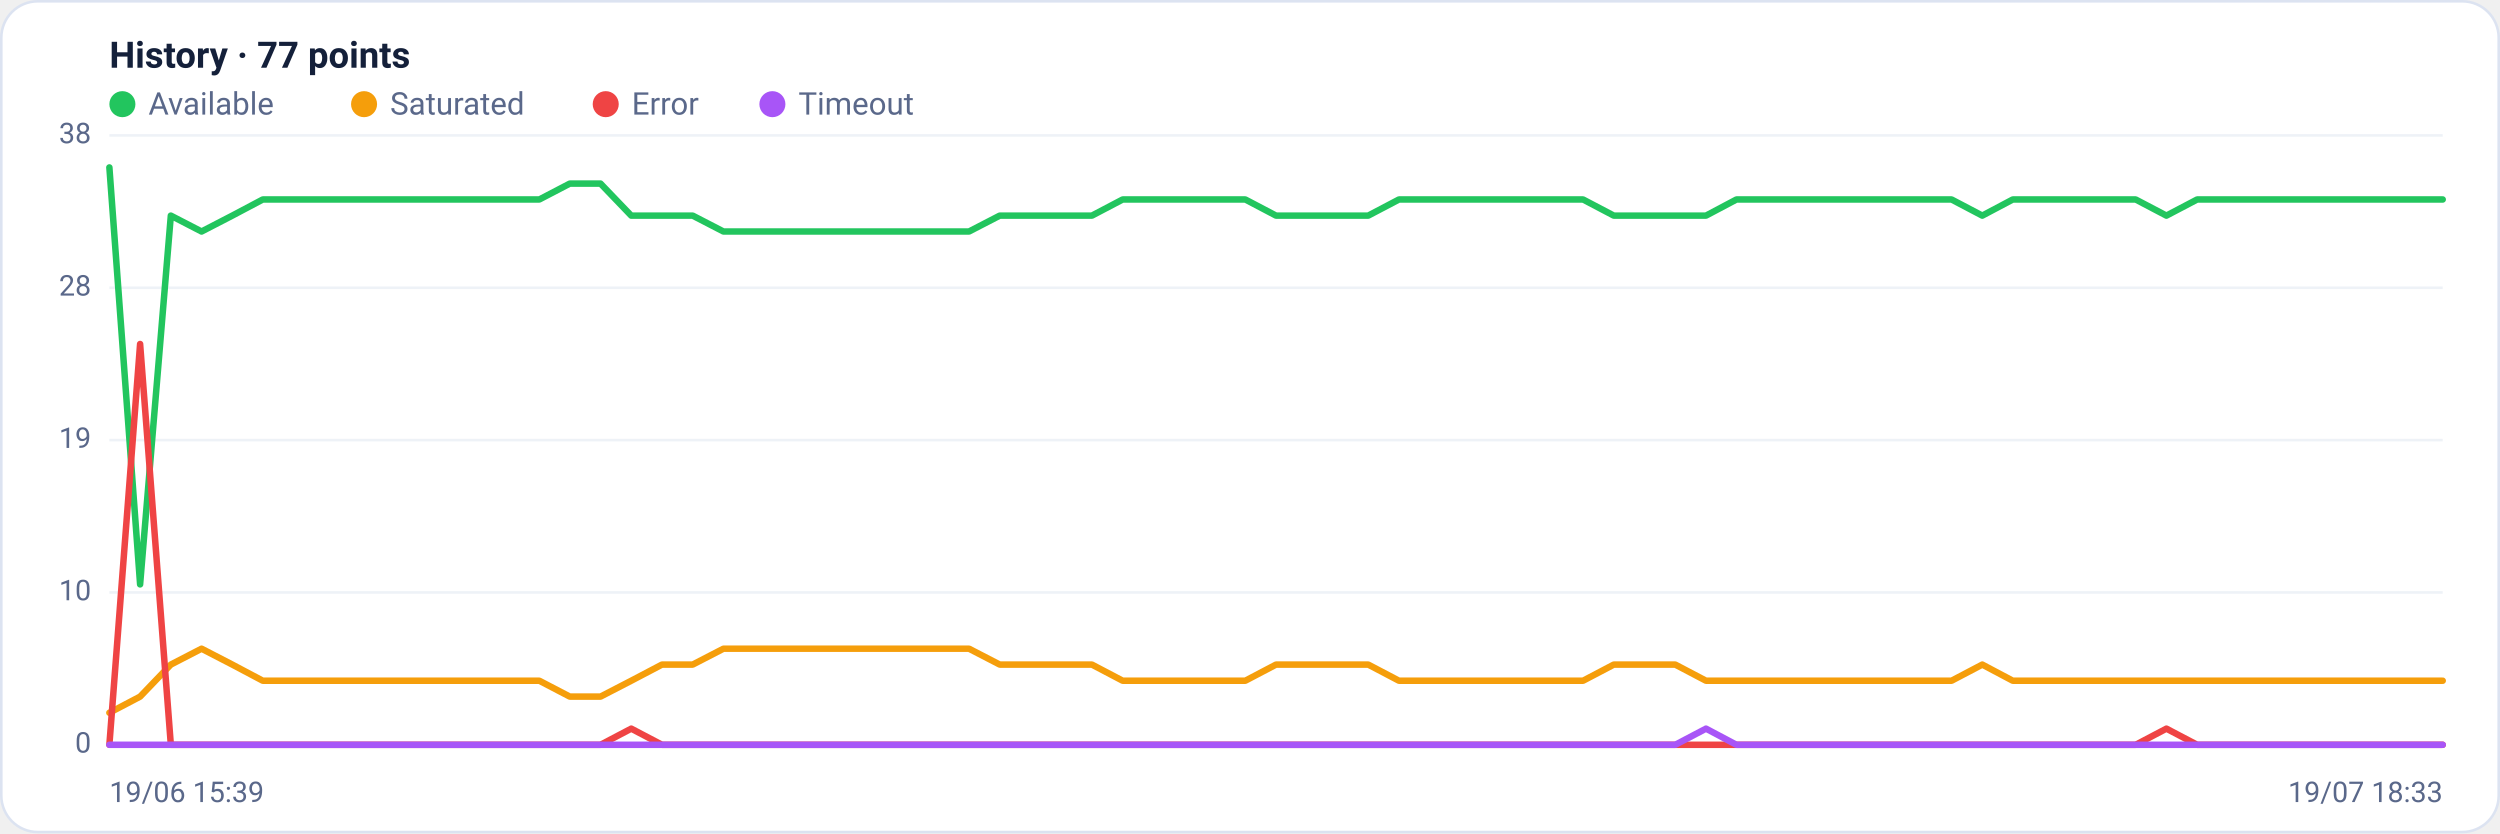
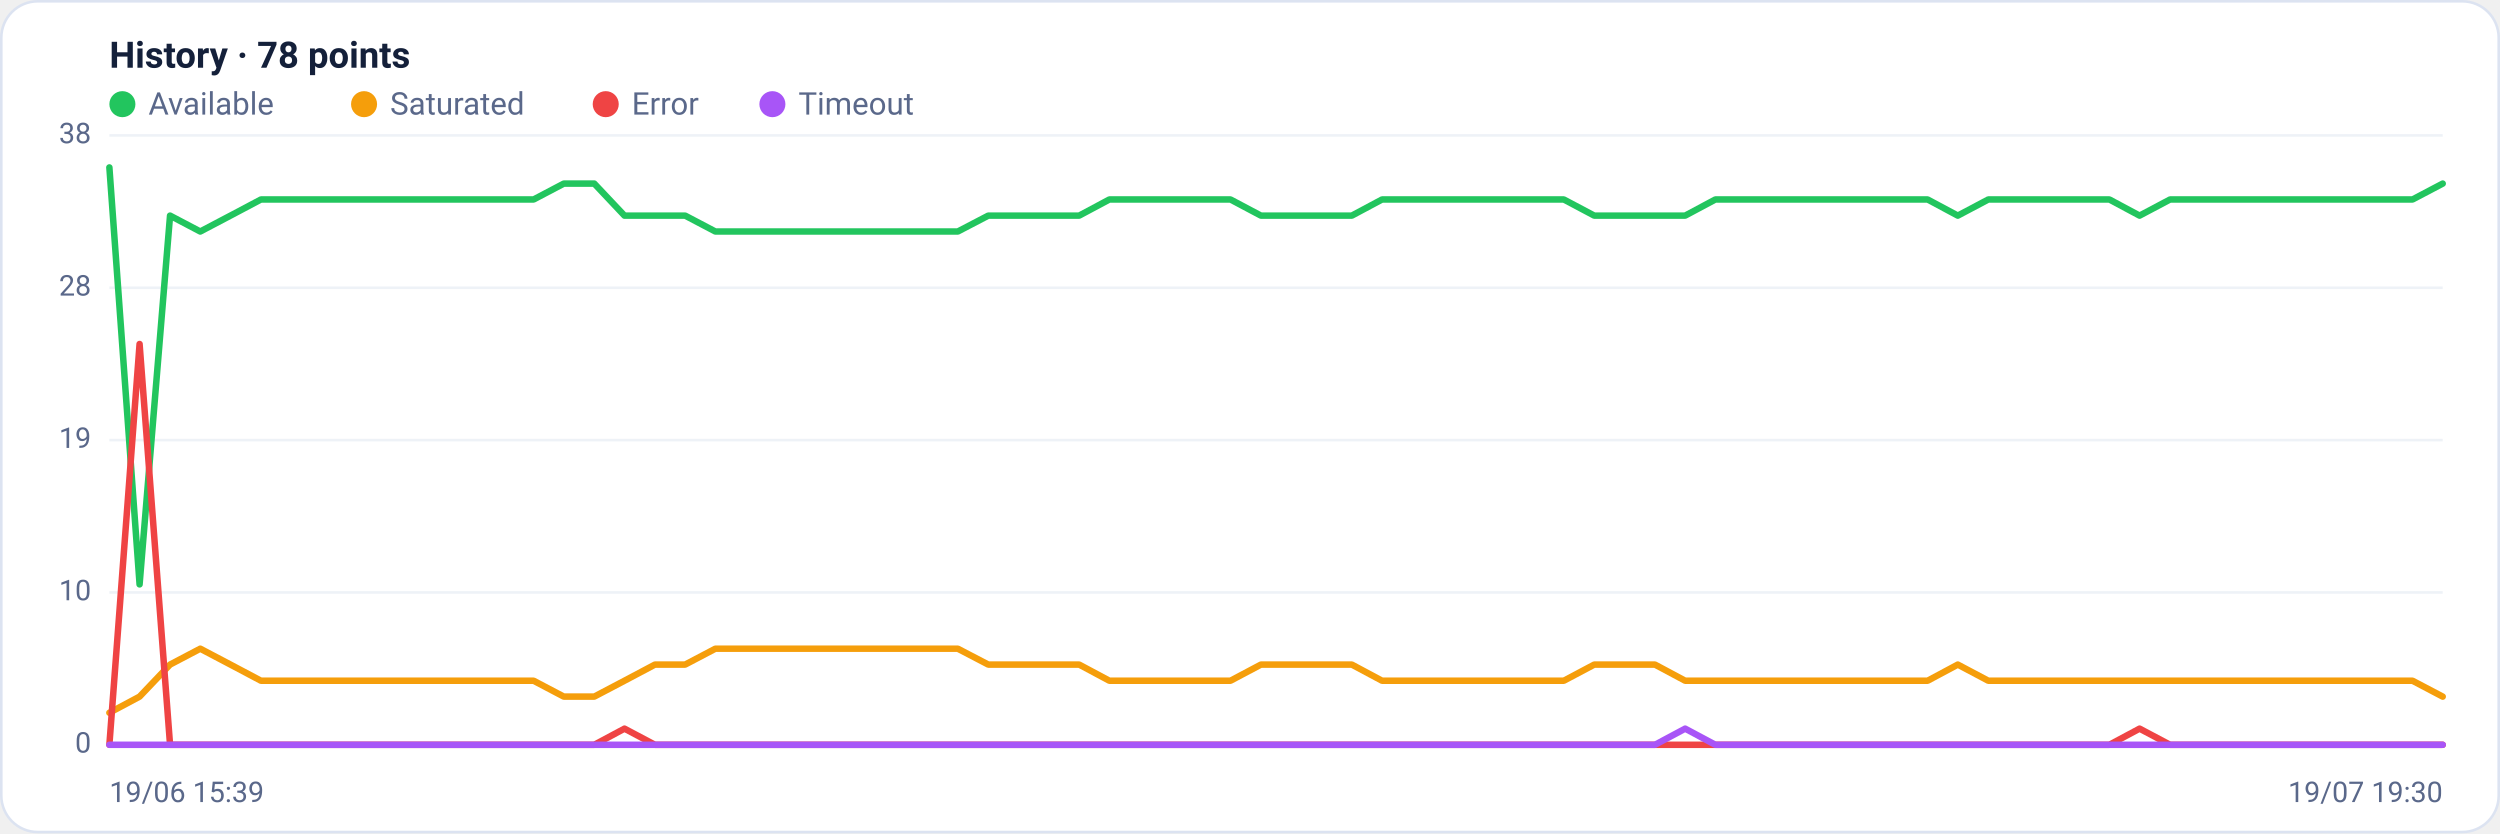
<svg xmlns="http://www.w3.org/2000/svg" viewBox="0 0 960 320" width="960" height="320" font-family="Segoe UI, system-ui, -apple-system, Roboto, Helvetica, Arial, sans-serif" role="img" aria-label="Availability history per region">
  <rect x="0.5" y="0.5" width="959" height="319" rx="14" fill="#ffffff" stroke="#dce3f1" />
-   <text x="42" y="26" font-size="14" font-weight="600" fill="#14203a">History · 77 points</text>
+   <text x="42" y="26" font-size="14" font-weight="600" fill="#14203a">History · 78 points</text>
  <circle cx="47" cy="40" r="5" fill="#22c55e" />
  <text x="57" y="44" font-size="12" fill="#5a688a">Available</text>
  <circle cx="139.8" cy="40" r="5" fill="#f59e0b" />
  <text x="149.8" y="44" font-size="12" fill="#5a688a">Saturated</text>
  <circle cx="232.6" cy="40" r="5" fill="#ef4444" />
  <text x="242.6" y="44" font-size="12" fill="#5a688a">Error</text>
  <circle cx="296.6" cy="40" r="5" fill="#a855f7" />
  <text x="306.6" y="44" font-size="12" fill="#5a688a">Timeout</text>
  <line x1="42" y1="286.0" x2="938" y2="286.0" stroke="#eef2f7" stroke-width="1" />
  <text x="35" y="289.0" text-anchor="end" font-size="11" fill="#5a688a">0</text>
  <line x1="42" y1="227.5" x2="938" y2="227.5" stroke="#eef2f7" stroke-width="1" />
  <text x="35" y="230.5" text-anchor="end" font-size="11" fill="#5a688a">10</text>
  <line x1="42" y1="169.0" x2="938" y2="169.0" stroke="#eef2f7" stroke-width="1" />
  <text x="35" y="172.0" text-anchor="end" font-size="11" fill="#5a688a">19</text>
  <line x1="42" y1="110.5" x2="938" y2="110.5" stroke="#eef2f7" stroke-width="1" />
  <text x="35" y="113.5" text-anchor="end" font-size="11" fill="#5a688a">28</text>
  <line x1="42" y1="52.0" x2="938" y2="52.0" stroke="#eef2f7" stroke-width="1" />
  <text x="35" y="55.0" text-anchor="end" font-size="11" fill="#5a688a">38</text>
-   <polyline fill="none" stroke="#22c55e" stroke-width="2.5" stroke-linejoin="round" stroke-linecap="round" points="42.0,64.3 53.8,224.4 65.6,82.8 77.4,88.9 89.2,82.8 100.9,76.6 112.7,76.6 124.5,76.6 136.3,76.6 148.1,76.6 159.9,76.6 171.7,76.6 183.5,76.6 195.3,76.6 207.1,76.6 218.8,70.5 230.6,70.5 242.4,82.8 254.2,82.8 266.0,82.8 277.8,88.9 289.6,88.9 301.4,88.9 313.2,88.9 324.9,88.9 336.7,88.9 348.5,88.9 360.3,88.9 372.1,88.9 383.9,82.8 395.7,82.8 407.5,82.8 419.3,82.8 431.1,76.6 442.8,76.6 454.6,76.6 466.4,76.6 478.2,76.6 490.0,82.8 501.8,82.8 513.6,82.8 525.4,82.8 537.2,76.6 548.9,76.6 560.7,76.6 572.5,76.6 584.3,76.6 596.1,76.6 607.9,76.6 619.7,82.8 631.5,82.8 643.3,82.8 655.1,82.8 666.8,76.6 678.6,76.6 690.4,76.6 702.2,76.6 714.0,76.6 725.8,76.6 737.6,76.6 749.4,76.6 761.2,82.8 772.9,76.6 784.7,76.6 796.5,76.6 808.3,76.6 820.1,76.6 831.9,82.8 843.7,76.6 855.5,76.6 867.3,76.6 879.1,76.6 890.8,76.6 902.6,76.6 914.4,76.6 926.2,76.6 938.0,76.6" />
-   <polyline fill="none" stroke="#f59e0b" stroke-width="2.5" stroke-linejoin="round" stroke-linecap="round" points="42.0,273.7 53.8,267.5 65.6,255.2 77.4,249.1 89.2,255.2 100.9,261.4 112.7,261.4 124.5,261.4 136.3,261.4 148.1,261.4 159.9,261.4 171.7,261.4 183.5,261.4 195.3,261.4 207.1,261.4 218.8,267.5 230.6,267.5 242.4,261.4 254.2,255.2 266.0,255.2 277.8,249.1 289.6,249.1 301.4,249.1 313.2,249.1 324.9,249.1 336.7,249.1 348.5,249.1 360.3,249.1 372.1,249.1 383.9,255.2 395.7,255.2 407.5,255.2 419.3,255.2 431.1,261.4 442.8,261.4 454.6,261.4 466.4,261.4 478.2,261.4 490.0,255.2 501.8,255.2 513.6,255.2 525.4,255.2 537.2,261.4 548.9,261.4 560.7,261.4 572.5,261.4 584.3,261.4 596.1,261.4 607.9,261.4 619.7,255.2 631.5,255.2 643.3,255.2 655.1,261.4 666.8,261.4 678.6,261.4 690.4,261.4 702.2,261.4 714.0,261.4 725.8,261.4 737.6,261.4 749.4,261.4 761.2,255.2 772.9,261.4 784.7,261.4 796.5,261.4 808.3,261.4 820.1,261.4 831.9,261.4 843.7,261.4 855.5,261.4 867.3,261.4 879.1,261.4 890.8,261.4 902.6,261.4 914.4,261.4 926.2,261.4 938.0,261.4" />
-   <polyline fill="none" stroke="#ef4444" stroke-width="2.5" stroke-linejoin="round" stroke-linecap="round" points="42.0,286.0 53.8,132.1 65.6,286.0 77.4,286.0 89.2,286.0 100.9,286.0 112.7,286.0 124.5,286.0 136.3,286.0 148.1,286.0 159.9,286.0 171.7,286.0 183.5,286.0 195.3,286.0 207.1,286.0 218.8,286.0 230.6,286.0 242.4,279.8 254.2,286.0 266.0,286.0 277.8,286.0 289.6,286.0 301.4,286.0 313.2,286.0 324.9,286.0 336.7,286.0 348.5,286.0 360.3,286.0 372.1,286.0 383.9,286.0 395.7,286.0 407.5,286.0 419.3,286.0 431.1,286.0 442.8,286.0 454.6,286.0 466.4,286.0 478.2,286.0 490.0,286.0 501.8,286.0 513.6,286.0 525.4,286.0 537.2,286.0 548.9,286.0 560.7,286.0 572.5,286.0 584.3,286.0 596.1,286.0 607.9,286.0 619.7,286.0 631.5,286.0 643.3,286.0 655.1,286.0 666.8,286.0 678.6,286.0 690.4,286.0 702.2,286.0 714.0,286.0 725.8,286.0 737.6,286.0 749.4,286.0 761.2,286.0 772.9,286.0 784.7,286.0 796.5,286.0 808.3,286.0 820.1,286.0 831.9,279.8 843.7,286.0 855.5,286.0 867.3,286.0 879.1,286.0 890.8,286.0 902.6,286.0 914.4,286.0 926.2,286.0 938.0,286.0" />
-   <polyline fill="none" stroke="#a855f7" stroke-width="2.5" stroke-linejoin="round" stroke-linecap="round" points="42.0,286.0 53.8,286.0 65.6,286.0 77.4,286.0 89.2,286.0 100.9,286.0 112.7,286.0 124.5,286.0 136.3,286.0 148.1,286.0 159.9,286.0 171.7,286.0 183.5,286.0 195.3,286.0 207.1,286.0 218.8,286.0 230.6,286.0 242.4,286.0 254.2,286.0 266.0,286.0 277.8,286.0 289.6,286.0 301.4,286.0 313.2,286.0 324.9,286.0 336.7,286.0 348.5,286.0 360.3,286.0 372.1,286.0 383.9,286.0 395.7,286.0 407.5,286.0 419.3,286.0 431.1,286.0 442.8,286.0 454.6,286.0 466.4,286.0 478.2,286.0 490.0,286.0 501.8,286.0 513.6,286.0 525.4,286.0 537.2,286.0 548.9,286.0 560.7,286.0 572.5,286.0 584.3,286.0 596.1,286.0 607.9,286.0 619.7,286.0 631.5,286.0 643.3,286.0 655.1,279.8 666.8,286.0 678.6,286.0 690.4,286.0 702.2,286.0 714.0,286.0 725.8,286.0 737.6,286.0 749.4,286.0 761.2,286.0 772.9,286.0 784.7,286.0 796.5,286.0 808.3,286.0 820.1,286.0 831.9,286.0 843.7,286.0 855.5,286.0 867.3,286.0 879.1,286.0 890.8,286.0 902.6,286.0 914.4,286.0 926.2,286.0 938.0,286.0" />
+   <polyline fill="none" stroke="#22c55e" stroke-width="2.5" stroke-linejoin="round" stroke-linecap="round" points="42.0,64.3 53.6,224.4 65.3,82.8 76.9,88.9 88.5,82.8 100.2,76.6 111.8,76.6 123.5,76.6 135.1,76.6 146.7,76.6 158.4,76.6 170.0,76.6 181.6,76.6 193.3,76.6 204.9,76.6 216.5,70.5 228.2,70.5 239.8,82.8 251.5,82.8 263.1,82.8 274.7,88.9 286.4,88.9 298.0,88.9 309.6,88.9 321.3,88.9 332.9,88.9 344.5,88.9 356.2,88.9 367.8,88.9 379.5,82.8 391.1,82.8 402.7,82.8 414.4,82.8 426.0,76.6 437.6,76.6 449.3,76.6 460.9,76.6 472.5,76.6 484.2,82.8 495.8,82.8 507.5,82.8 519.1,82.8 530.7,76.6 542.4,76.6 554.0,76.6 565.6,76.6 577.3,76.6 588.9,76.6 600.5,76.6 612.2,82.8 623.8,82.8 635.5,82.8 647.1,82.8 658.7,76.6 670.4,76.6 682.0,76.6 693.6,76.6 705.3,76.6 716.9,76.6 728.5,76.6 740.2,76.6 751.8,82.8 763.5,76.6 775.1,76.6 786.7,76.6 798.4,76.6 810.0,76.6 821.6,82.8 833.3,76.6 844.9,76.6 856.5,76.6 868.2,76.6 879.8,76.6 891.5,76.6 903.1,76.6 914.7,76.6 926.4,76.6 938.0,70.5" />
+   <polyline fill="none" stroke="#f59e0b" stroke-width="2.5" stroke-linejoin="round" stroke-linecap="round" points="42.0,273.7 53.6,267.5 65.3,255.2 76.9,249.1 88.5,255.2 100.2,261.4 111.8,261.4 123.5,261.4 135.1,261.4 146.7,261.4 158.4,261.4 170.0,261.4 181.6,261.4 193.3,261.4 204.9,261.4 216.5,267.5 228.2,267.5 239.8,261.4 251.5,255.2 263.1,255.2 274.7,249.1 286.4,249.1 298.0,249.1 309.6,249.1 321.3,249.1 332.9,249.1 344.5,249.1 356.2,249.1 367.8,249.1 379.5,255.2 391.1,255.2 402.7,255.2 414.4,255.2 426.0,261.4 437.6,261.4 449.3,261.4 460.9,261.4 472.5,261.4 484.2,255.2 495.8,255.2 507.5,255.2 519.1,255.2 530.7,261.4 542.4,261.4 554.0,261.4 565.6,261.4 577.3,261.4 588.9,261.4 600.5,261.4 612.2,255.2 623.8,255.2 635.5,255.2 647.1,261.4 658.7,261.4 670.4,261.4 682.0,261.4 693.6,261.4 705.3,261.4 716.9,261.4 728.5,261.4 740.2,261.4 751.8,255.2 763.5,261.4 775.1,261.4 786.7,261.4 798.4,261.4 810.0,261.4 821.6,261.4 833.3,261.4 844.9,261.4 856.5,261.4 868.2,261.4 879.8,261.4 891.5,261.4 903.1,261.4 914.7,261.4 926.4,261.4 938.0,267.5" />
+   <polyline fill="none" stroke="#ef4444" stroke-width="2.5" stroke-linejoin="round" stroke-linecap="round" points="42.0,286.0 53.6,132.1 65.3,286.0 76.9,286.0 88.5,286.0 100.2,286.0 111.8,286.0 123.5,286.0 135.1,286.0 146.7,286.0 158.4,286.0 170.0,286.0 181.6,286.0 193.3,286.0 204.9,286.0 216.5,286.0 228.2,286.0 239.8,279.8 251.5,286.0 263.1,286.0 274.7,286.0 286.4,286.0 298.0,286.0 309.6,286.0 321.3,286.0 332.9,286.0 344.5,286.0 356.2,286.0 367.8,286.0 379.5,286.0 391.1,286.0 402.7,286.0 414.4,286.0 426.0,286.0 437.6,286.0 449.3,286.0 460.9,286.0 472.5,286.0 484.2,286.0 495.8,286.0 507.5,286.0 519.1,286.0 530.7,286.0 542.4,286.0 554.0,286.0 565.6,286.0 577.3,286.0 588.9,286.0 600.5,286.0 612.2,286.0 623.8,286.0 635.5,286.0 647.1,286.0 658.7,286.0 670.4,286.0 682.0,286.0 693.6,286.0 705.3,286.0 716.9,286.0 728.5,286.0 740.2,286.0 751.8,286.0 763.5,286.0 775.1,286.0 786.7,286.0 798.4,286.0 810.0,286.0 821.6,279.8 833.3,286.0 844.9,286.0 856.5,286.0 868.2,286.0 879.8,286.0 891.5,286.0 903.1,286.0 914.7,286.0 926.4,286.0 938.0,286.0" />
+   <polyline fill="none" stroke="#a855f7" stroke-width="2.5" stroke-linejoin="round" stroke-linecap="round" points="42.0,286.0 53.6,286.0 65.3,286.0 76.9,286.0 88.5,286.0 100.2,286.0 111.8,286.0 123.5,286.0 135.1,286.0 146.7,286.0 158.4,286.0 170.0,286.0 181.6,286.0 193.3,286.0 204.9,286.0 216.5,286.0 228.2,286.0 239.8,286.0 251.5,286.0 263.1,286.0 274.7,286.0 286.4,286.0 298.0,286.0 309.6,286.0 321.3,286.0 332.9,286.0 344.5,286.0 356.2,286.0 367.8,286.0 379.5,286.0 391.1,286.0 402.7,286.0 414.4,286.0 426.0,286.0 437.6,286.0 449.3,286.0 460.9,286.0 472.5,286.0 484.2,286.0 495.8,286.0 507.5,286.0 519.1,286.0 530.7,286.0 542.4,286.0 554.0,286.0 565.6,286.0 577.3,286.0 588.9,286.0 600.5,286.0 612.2,286.0 623.8,286.0 635.5,286.0 647.1,279.8 658.7,286.0 670.4,286.0 682.0,286.0 693.6,286.0 705.3,286.0 716.9,286.0 728.5,286.0 740.2,286.0 751.8,286.0 763.5,286.0 775.1,286.0 786.7,286.0 798.4,286.0 810.0,286.0 821.6,286.0 833.3,286.0 844.9,286.0 856.5,286.0 868.2,286.0 879.8,286.0 891.5,286.0 903.1,286.0 914.7,286.0 926.4,286.0 938.0,286.0" />
  <text x="42" y="308" font-size="11" fill="#5a688a">19/06 15:39</text>
-   <text x="938" y="308" text-anchor="end" font-size="11" fill="#5a688a">19/07 18:33</text>
+   <text x="938" y="308" text-anchor="end" font-size="11" fill="#5a688a">19/07 19:30</text>
</svg>
